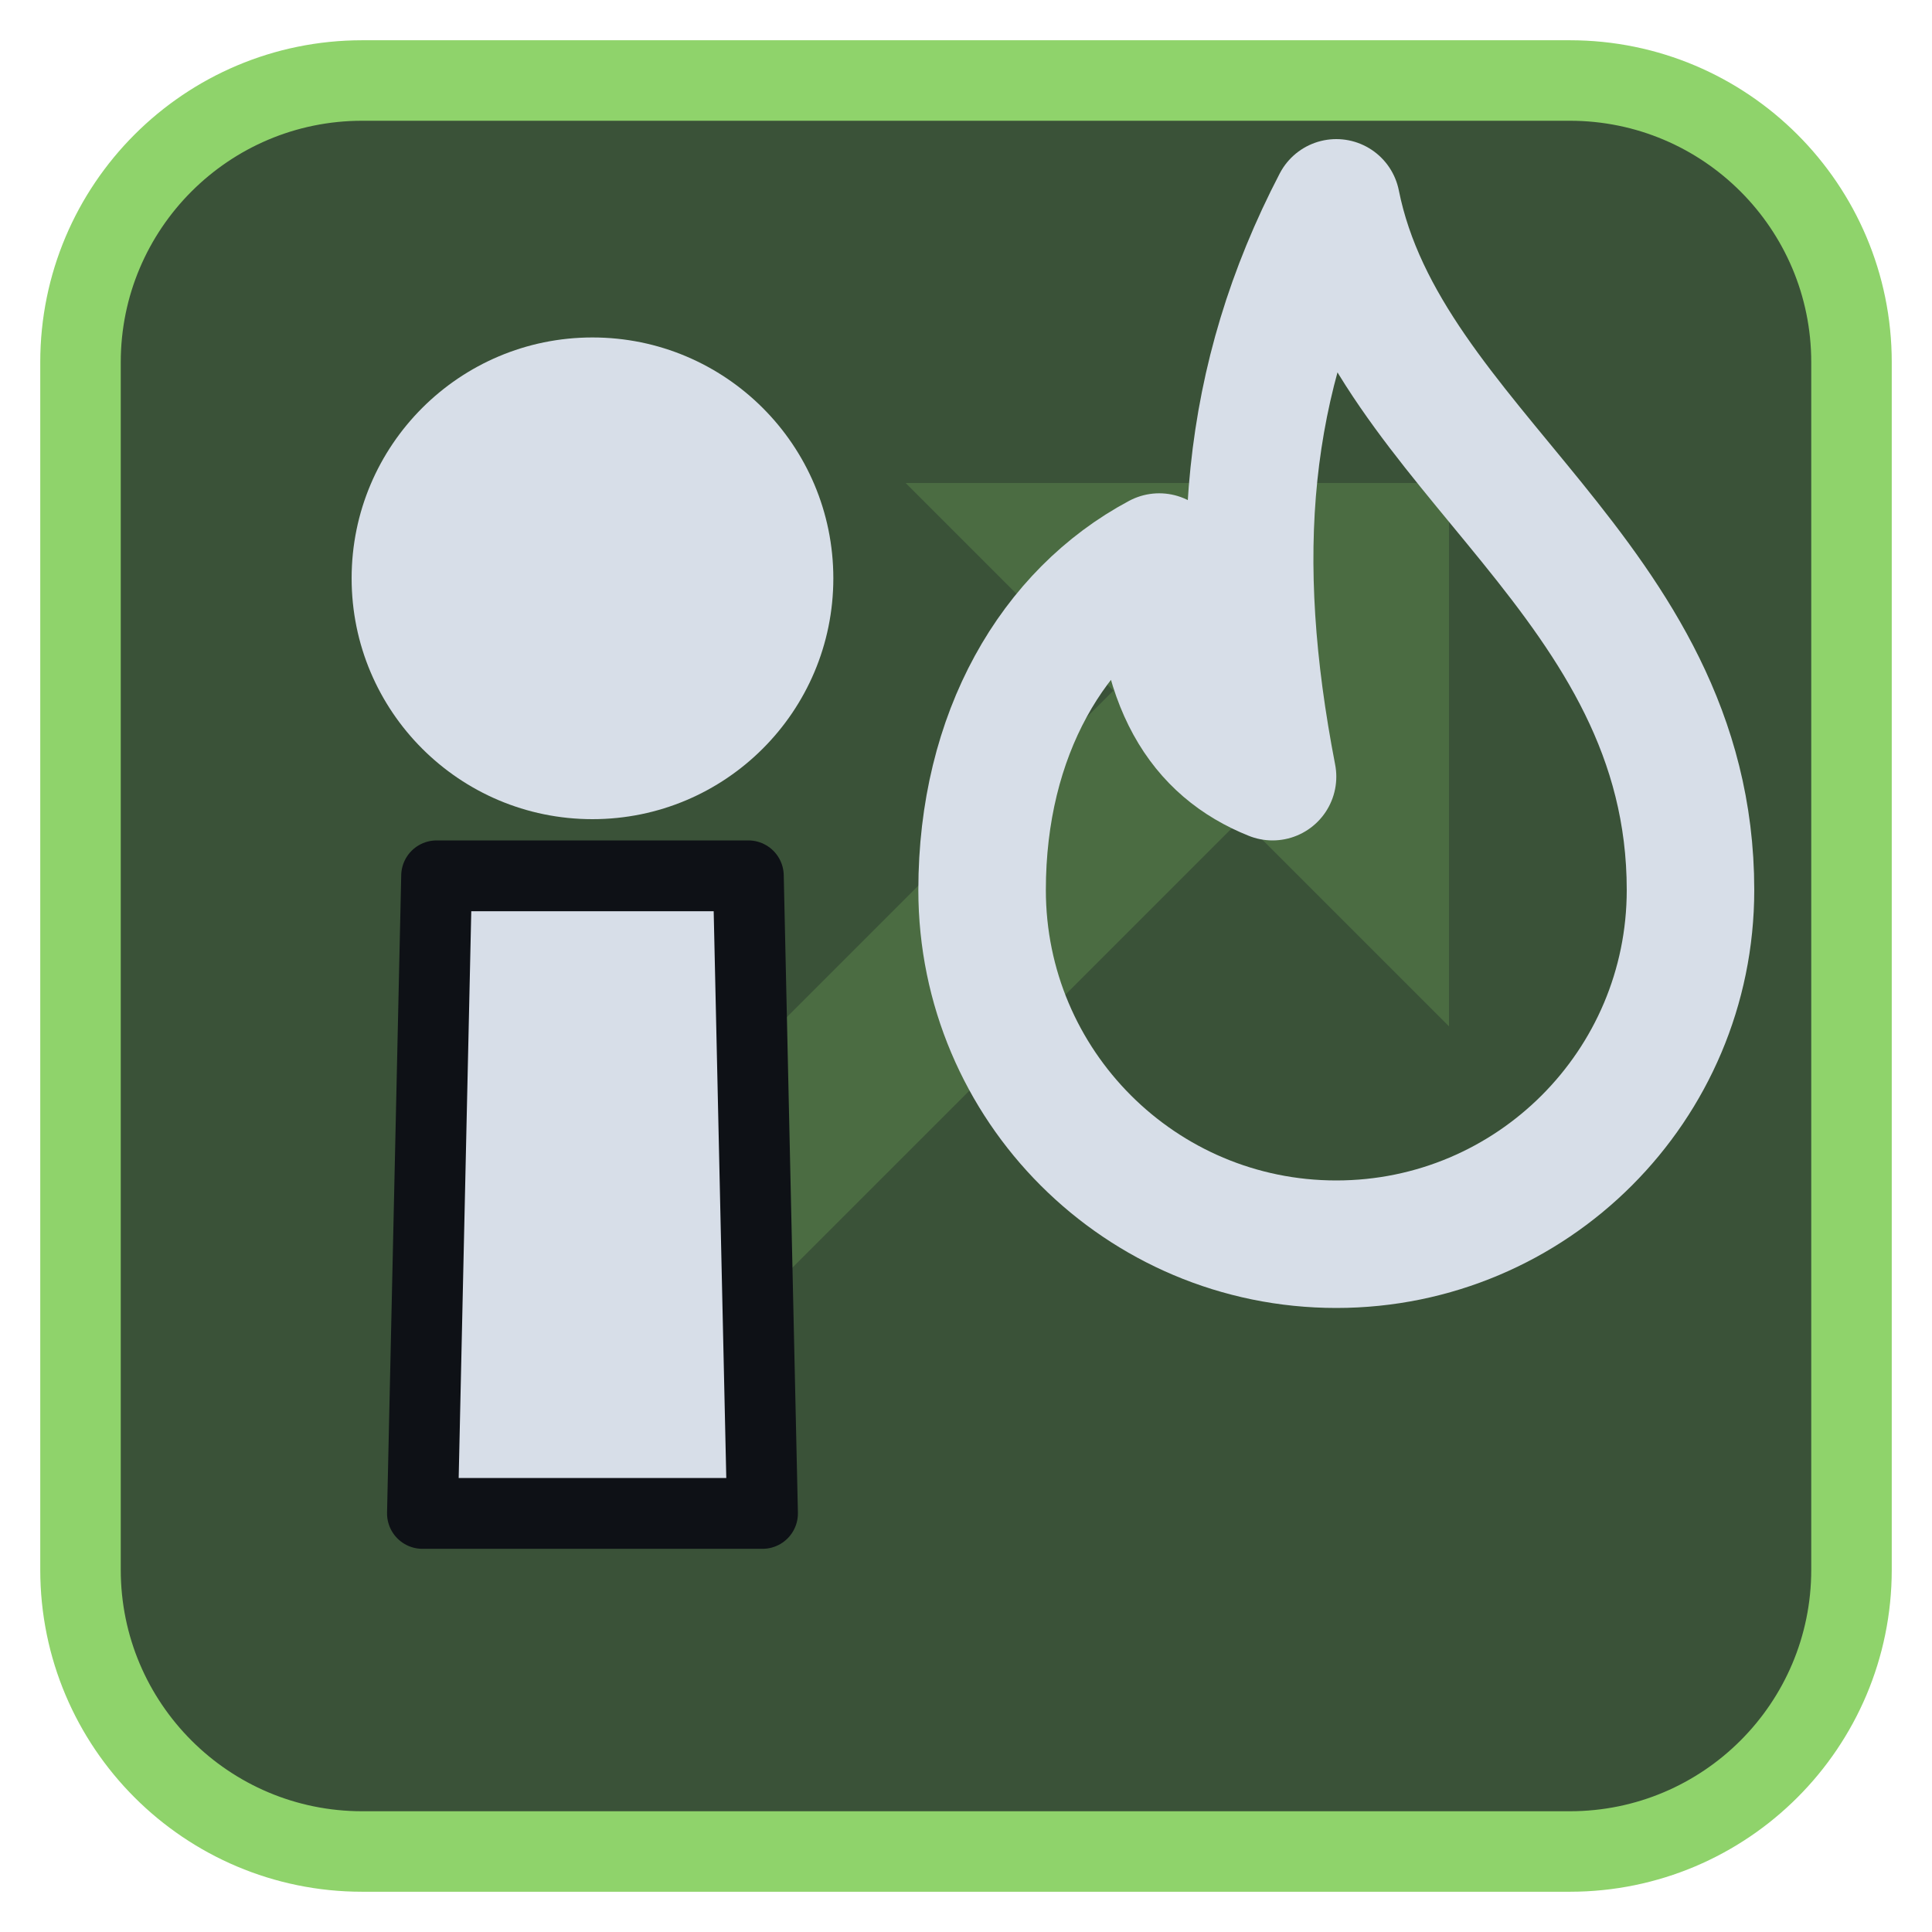
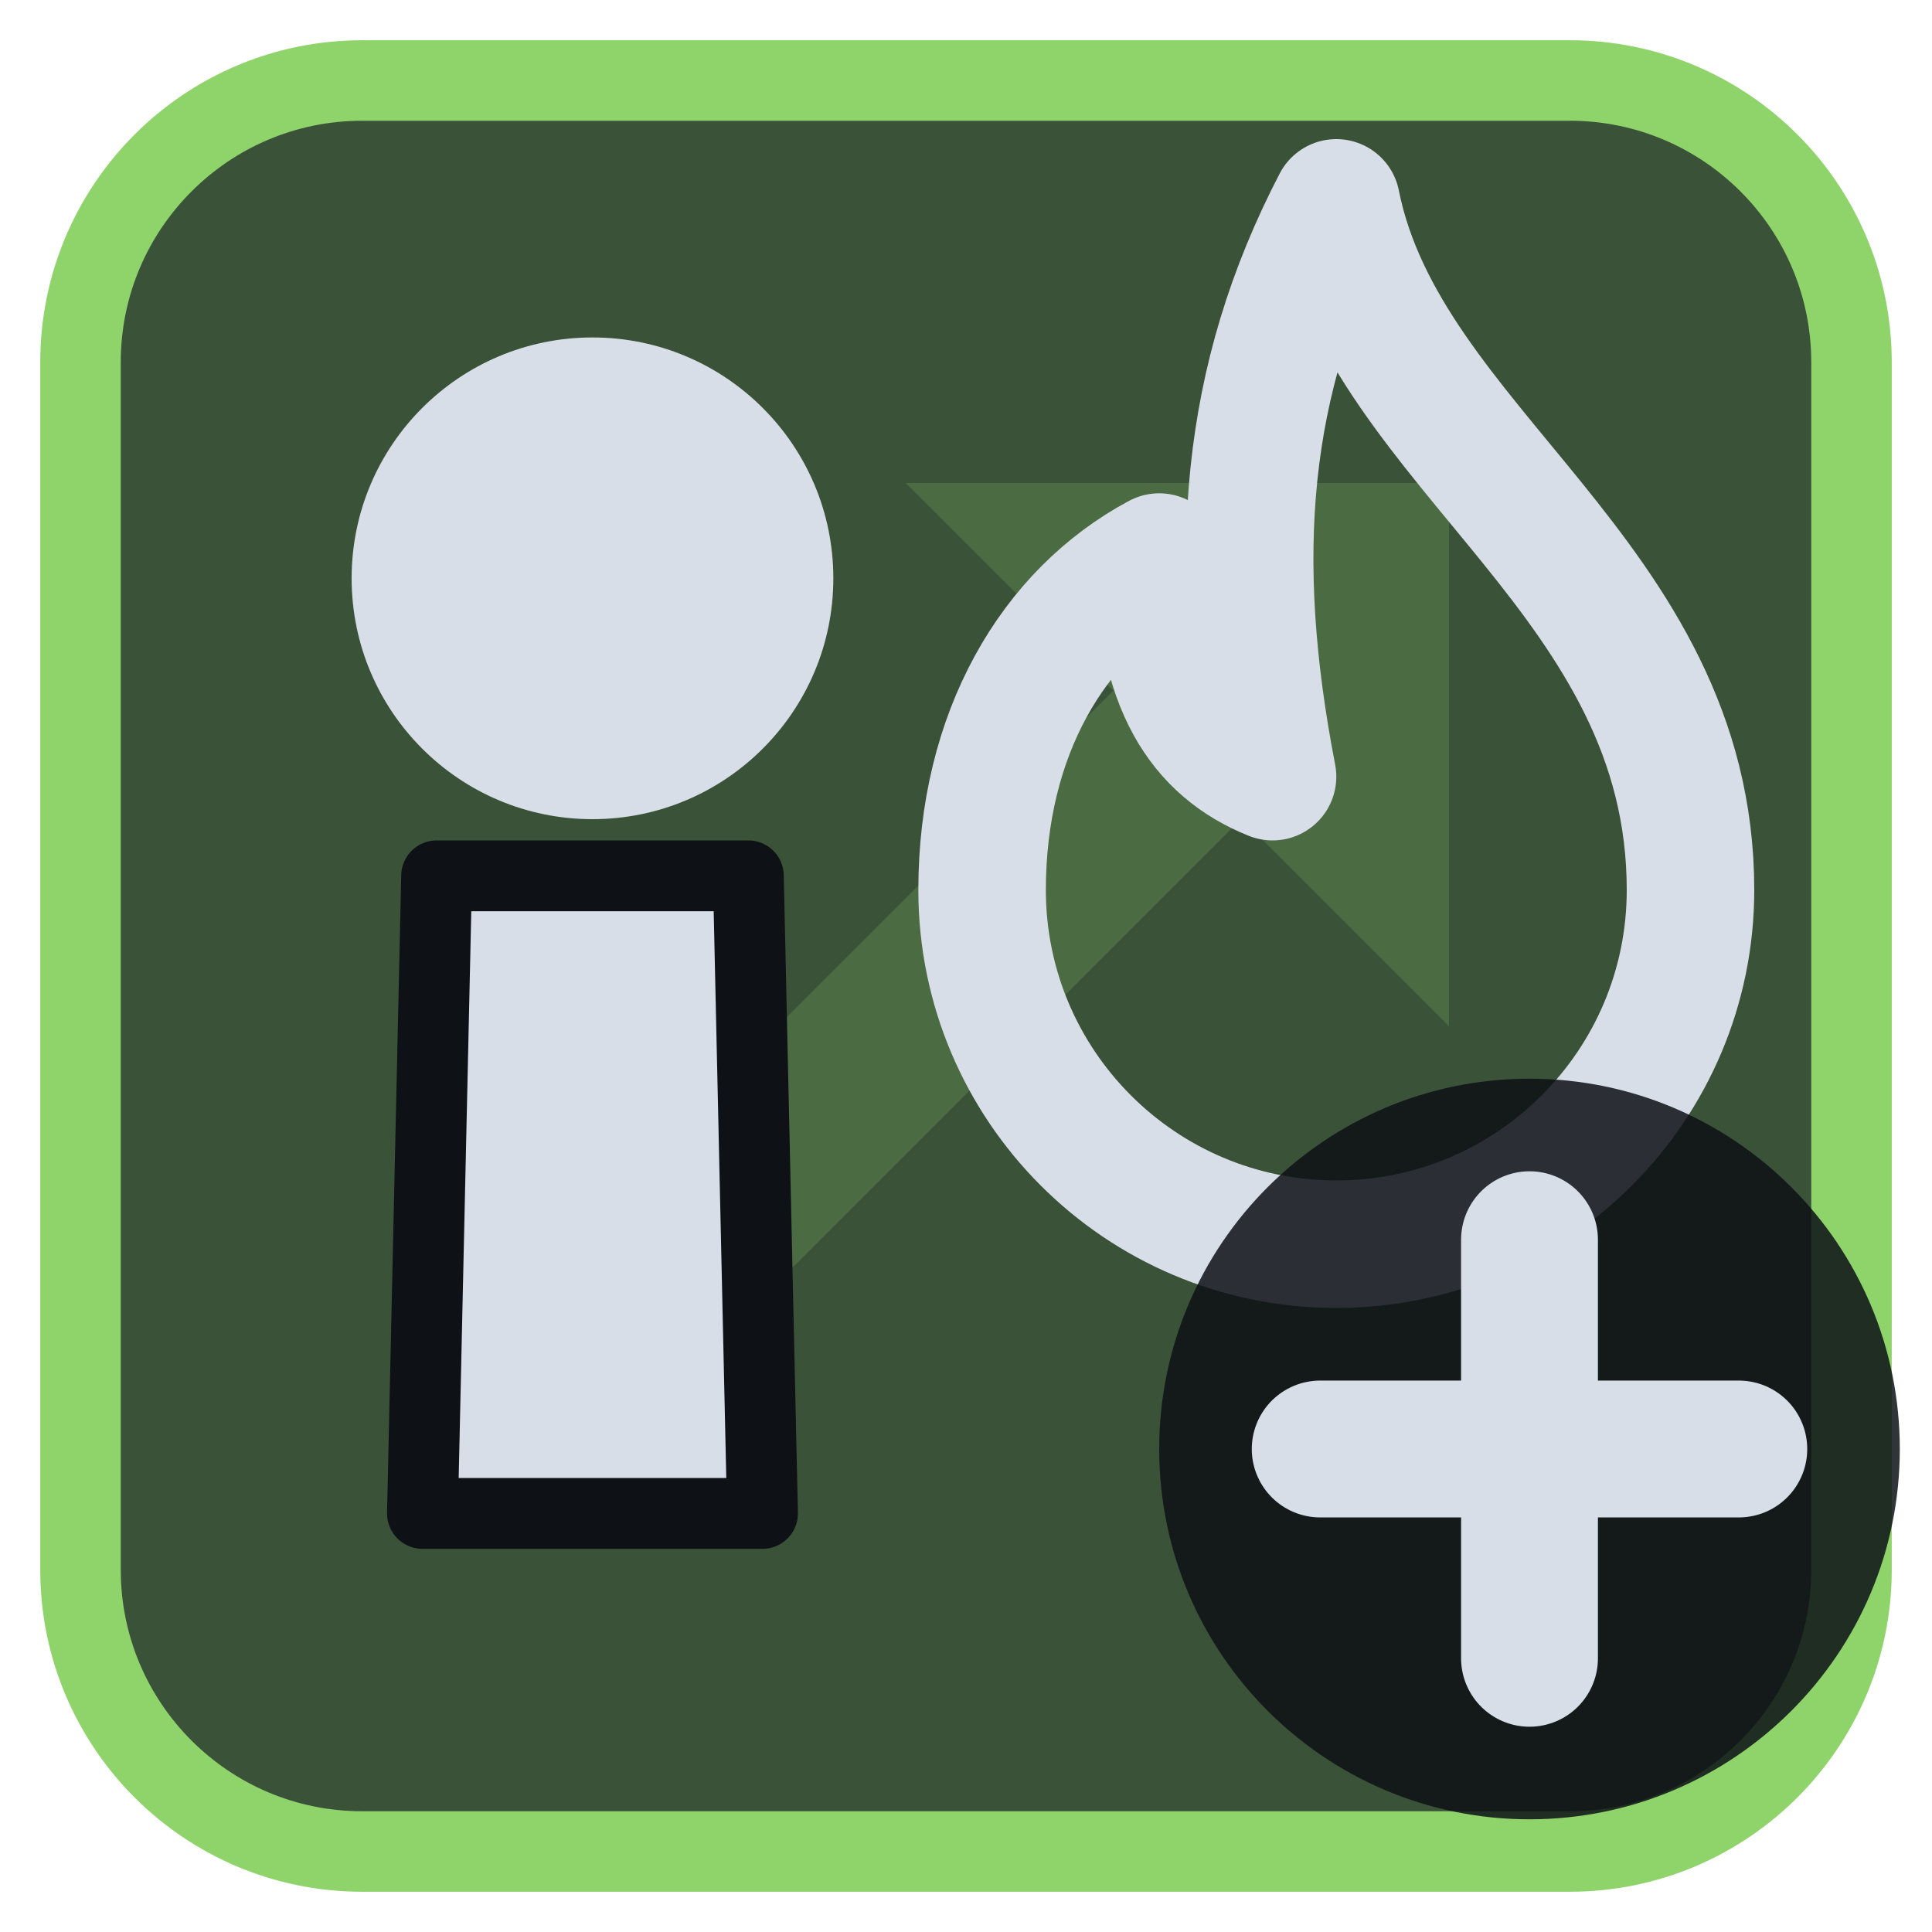
<svg xmlns="http://www.w3.org/2000/svg" viewBox="0 0 24 24" width="24" height="24">
  <rect x="1" y="1" width="22" height="22" rx="3.5" fill="#3a5238" stroke="#8fd36b" stroke-width="1" />
  <g opacity="0.2" transform="translate(3,3) scale(0.75)">
    <path d="M5 19L18 6" fill="none" stroke="#8fd36b" stroke-width="3" stroke-linecap="round" stroke-linejoin="round" />
    <path d="M11 4h9v9z" fill="#8fd36b" />
  </g>
  <g transform="translate(1.2,1.2) scale(0.88)">
    <path d="M4.8 11H9.2L9.4 20H4.6Z" fill="#d7dee8" stroke="#0e1116" stroke-width="1" stroke-linejoin="round" />
    <circle cx="7" cy="6.8" r="3.4" fill="#d7dee8" />
    <path d="M17.5 1.5C18.2 5 22.5 6.8 22.5 11.2A5 5 0 0 1 12.5 11.2C12.5 9 13.5 7.3 15 6.5C15 8.3 15.6 9.2 16.6 9.6C16 6.5 16.2 4 17.5 1.5Z" fill="none" stroke="#d7dee8" stroke-width="1.8" stroke-linecap="round" stroke-linejoin="round" />
  </g>
+   <circle cx="19" cy="18" r="4.6" fill="#0e1116" fill-opacity="0.85" />
+   <path d="M19 15.4V20.6M16.4 18H21.6" fill="none" stroke="#d7dee8" stroke-width="1.7" stroke-linecap="round" stroke-linejoin="round" />
</svg>
